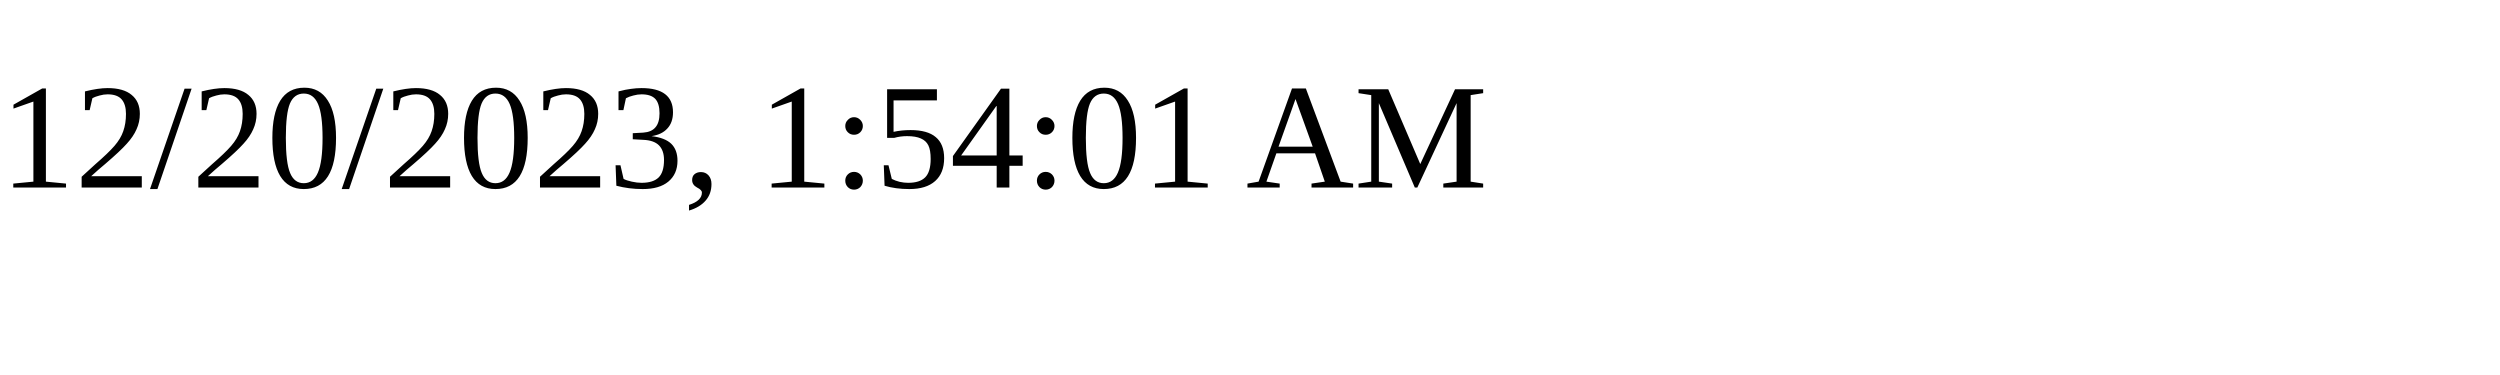
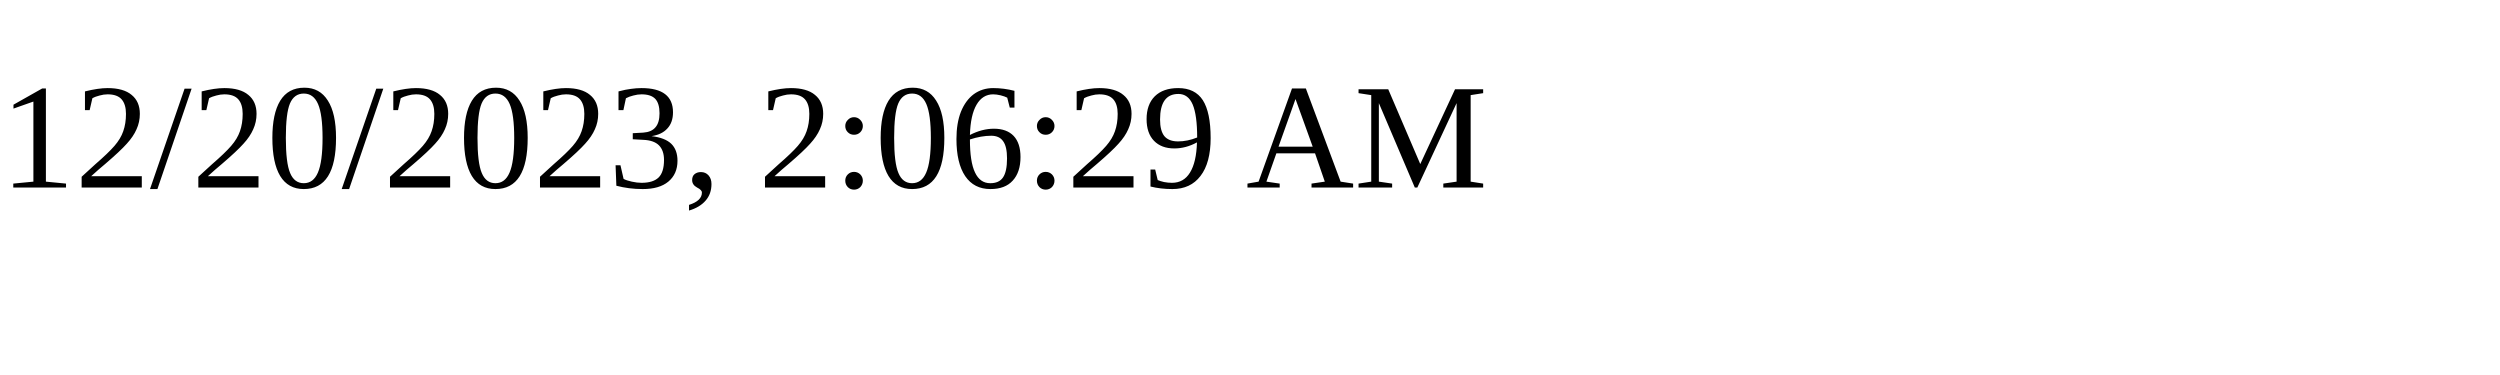
<svg xmlns="http://www.w3.org/2000/svg" height="30" width="200">
-   <text x="0" y="15">12/20/2023, 1:54:01 AM</text>
+   <text x="0" y="15">12/20/2023, 2:06:29 AM</text>
</svg>
